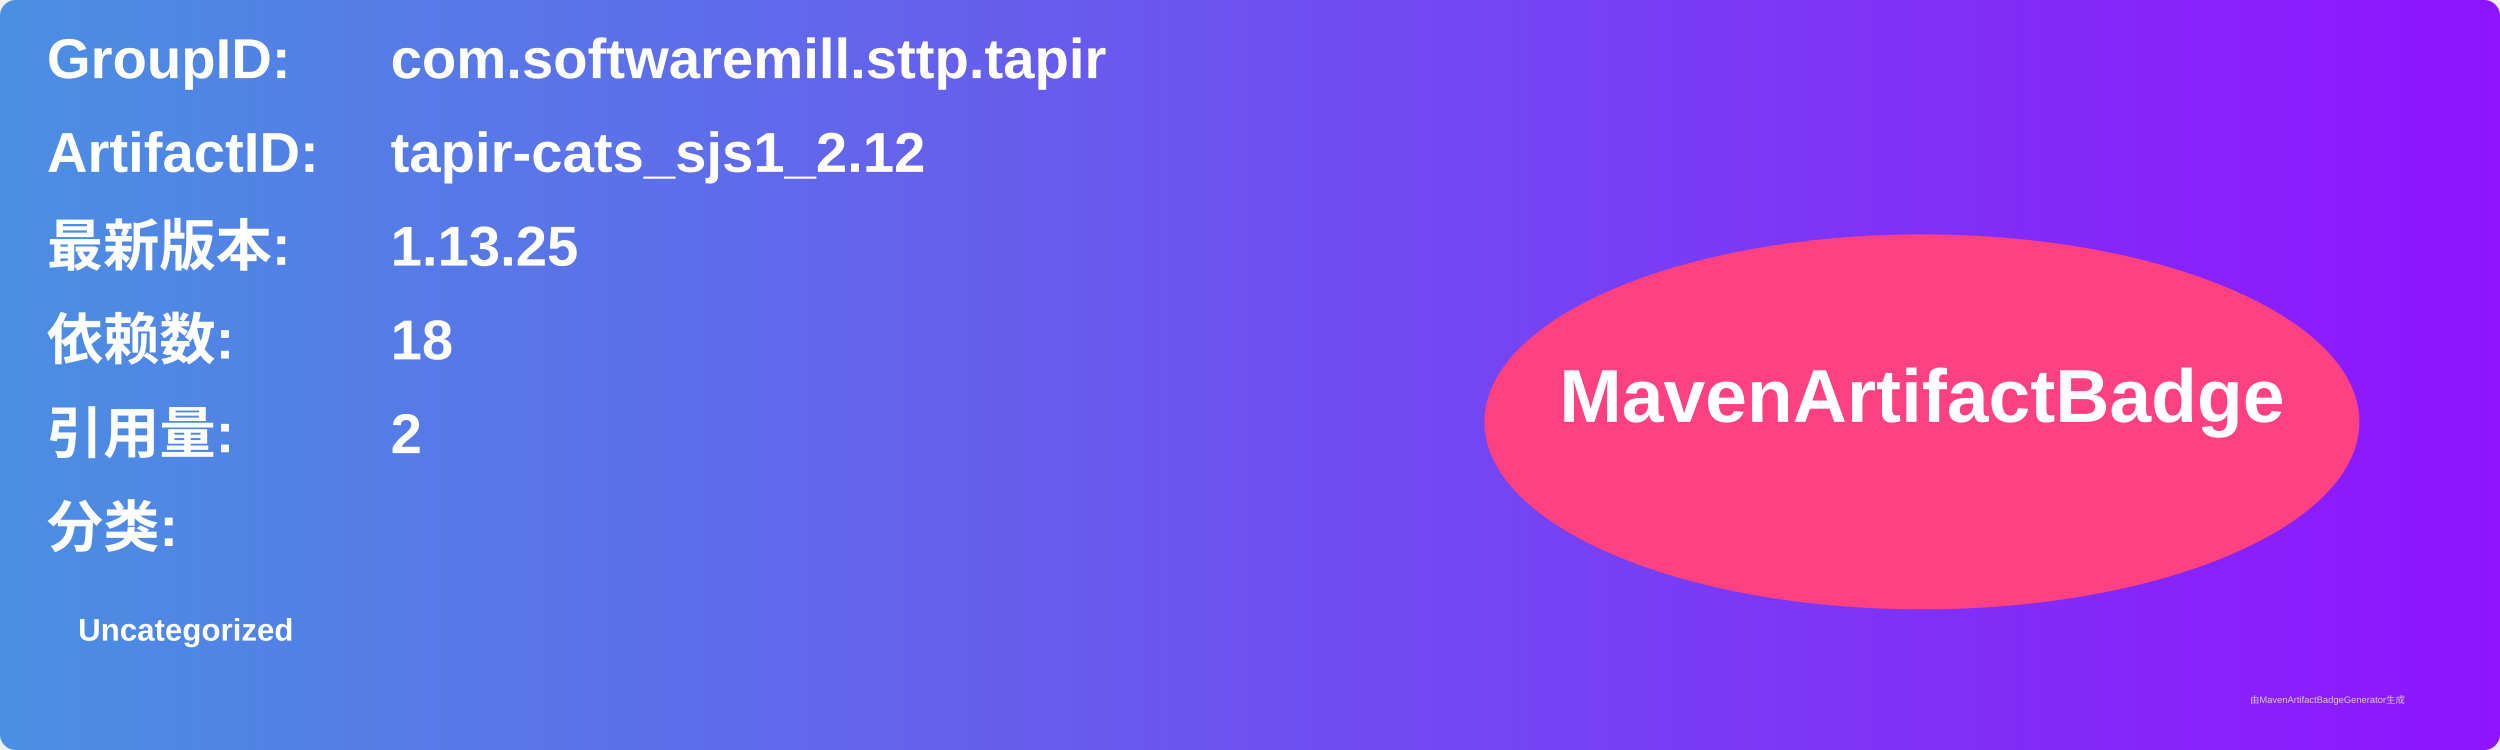
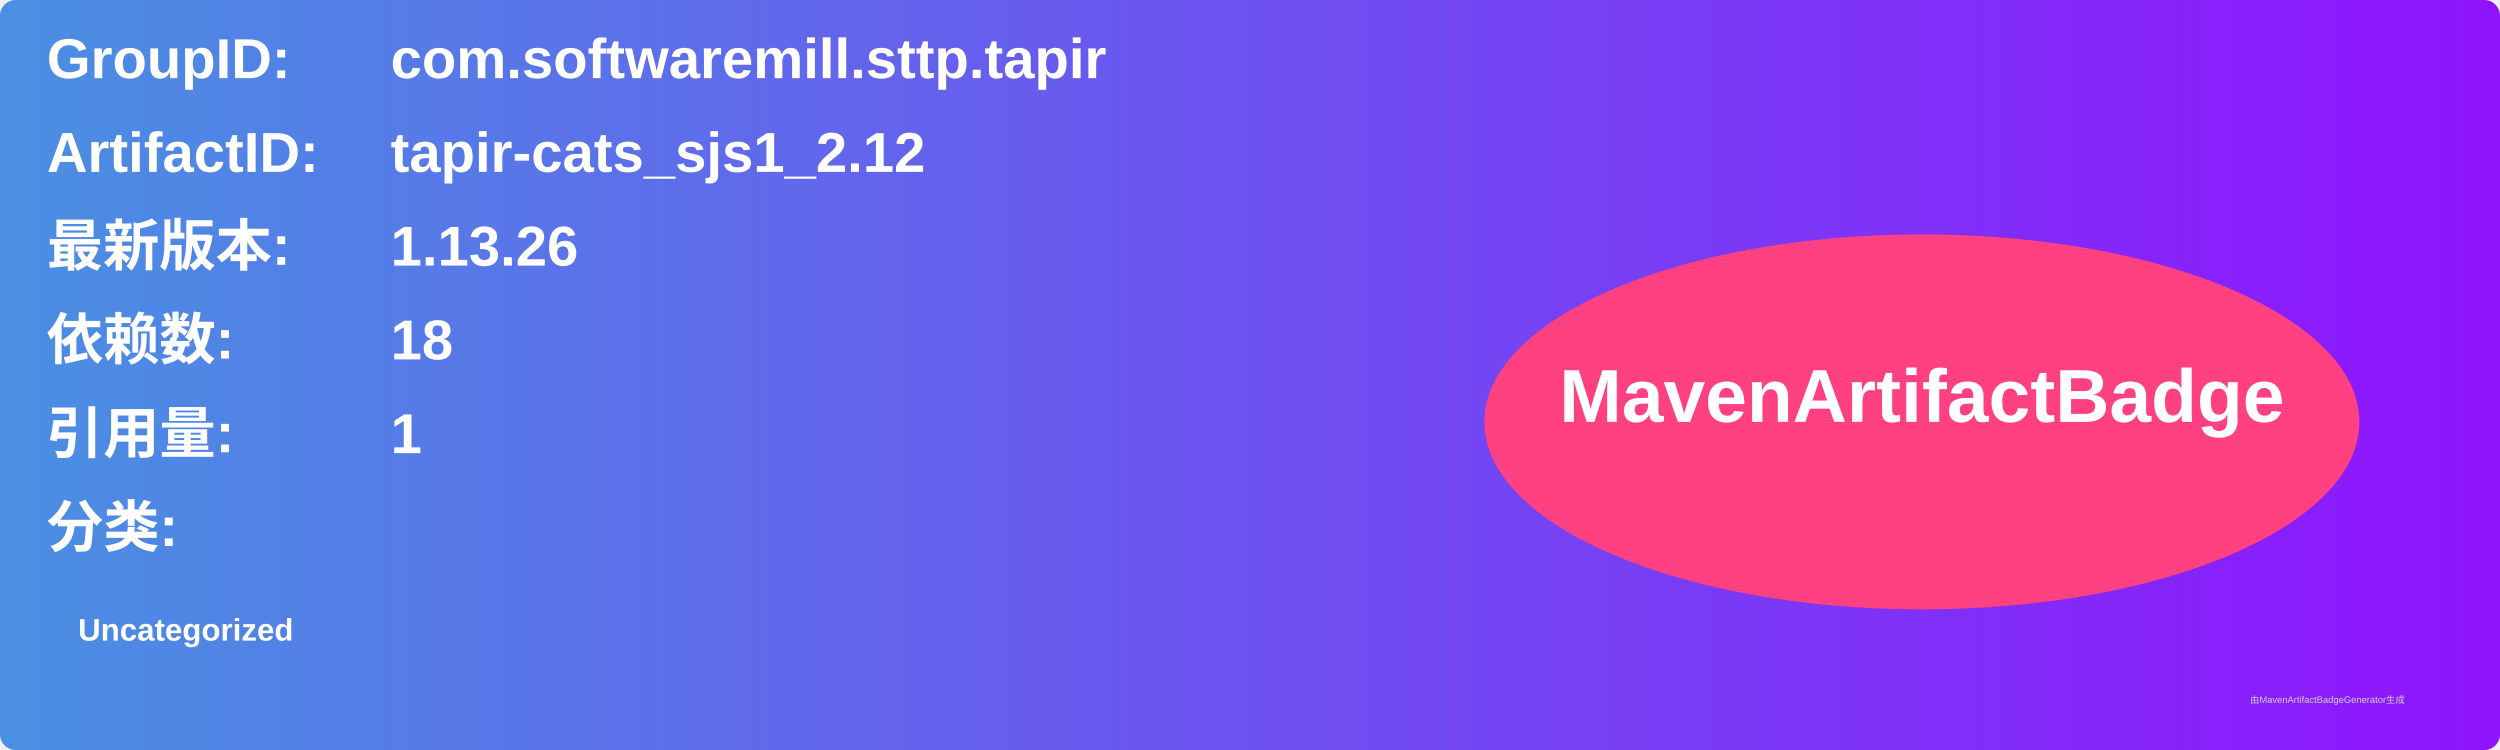
<svg xmlns="http://www.w3.org/2000/svg" width="800" height="240" viewBox="0 0 800 240">
  <linearGradient id="grad" x1="0%" y1="0%" x2="100%" y2="0%">
    <stop offset="0%" stop-color="#4a90e2" />
    <stop offset="100%" stop-color="#9013fe" />
  </linearGradient>
  <rect width="100%" height="100%" rx="5" ry="5" fill="url(#grad)" />
  <g transform="translate(15, 15)">
    <text x="0" y="10" font-family="Arial" font-size="18" fill="white" font-weight="bold" width="260">GroupID:</text>
    <text x="110" y="10" font-family="Arial" font-size="18" fill="white" font-weight="bold" width="460">com.softwaremill.sttp.tapir</text>
    <text x="0" y="40" font-family="Arial" font-size="18" fill="white" font-weight="bold" width="260">ArtifactID:</text>
    <text x="110" y="40" font-family="Arial" font-size="18" fill="white" font-weight="bold" width="460">tapir-cats_sjs1_2.12</text>
    <text x="0" y="70" font-family="Arial" font-size="18" fill="white" font-weight="bold">最新版本:</text>
    <text x="110" y="70" font-family="Arial" font-size="18" fill="white" font-weight="bold">
-       <tspan font-weight="bold">1.13.25</tspan>
+       <tspan font-weight="bold">1.13.26</tspan>
    </text>
    <text x="0" y="100" font-family="Arial" font-size="18" fill="white" font-weight="bold">依赖数: </text>
    <text x="110" y="100" font-family="Arial" font-size="18" fill="white">
      <tspan font-weight="bold">18</tspan>
    </text>
    <text x="0" y="130" font-family="Arial" font-size="18" fill="white" font-weight="bold">引用量: </text>
    <text x="110" y="130" font-family="Arial" font-size="18" fill="white">
-       <tspan font-weight="bold">2</tspan>
+       <tspan font-weight="bold">1</tspan>
    </text>
    <text x="0" y="160" font-family="Arial" font-size="18" fill="white" font-weight="bold">分类:</text>
    <text x="10" y="190" font-family="Arial" font-size="10" fill="white">
      <tspan font-weight="bold">Uncategorized</tspan>
    </text>
    <ellipse cx="600" cy="120" rx="140" ry="60" fill="#ff4081" />
    <text x="600" y="120" text-anchor="middle" font-family="Arial" font-size="24" fill="white" font-weight="bold">MavenArtifactBadge</text>
  </g>
  <text x="720" y="225" font-family="Arial" font-size="3" fill="#d0d0d0">由MavenArtifactBadgeGenerator生成</text>
</svg>
